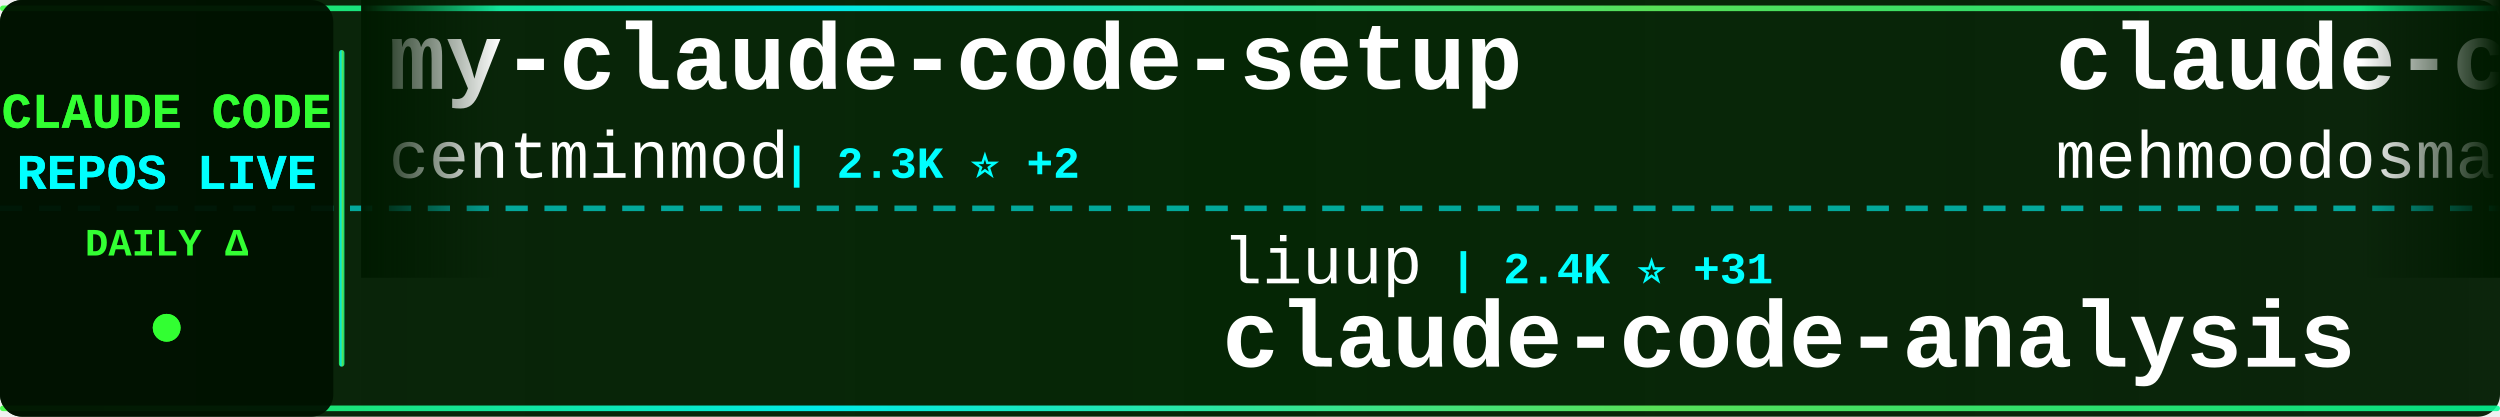
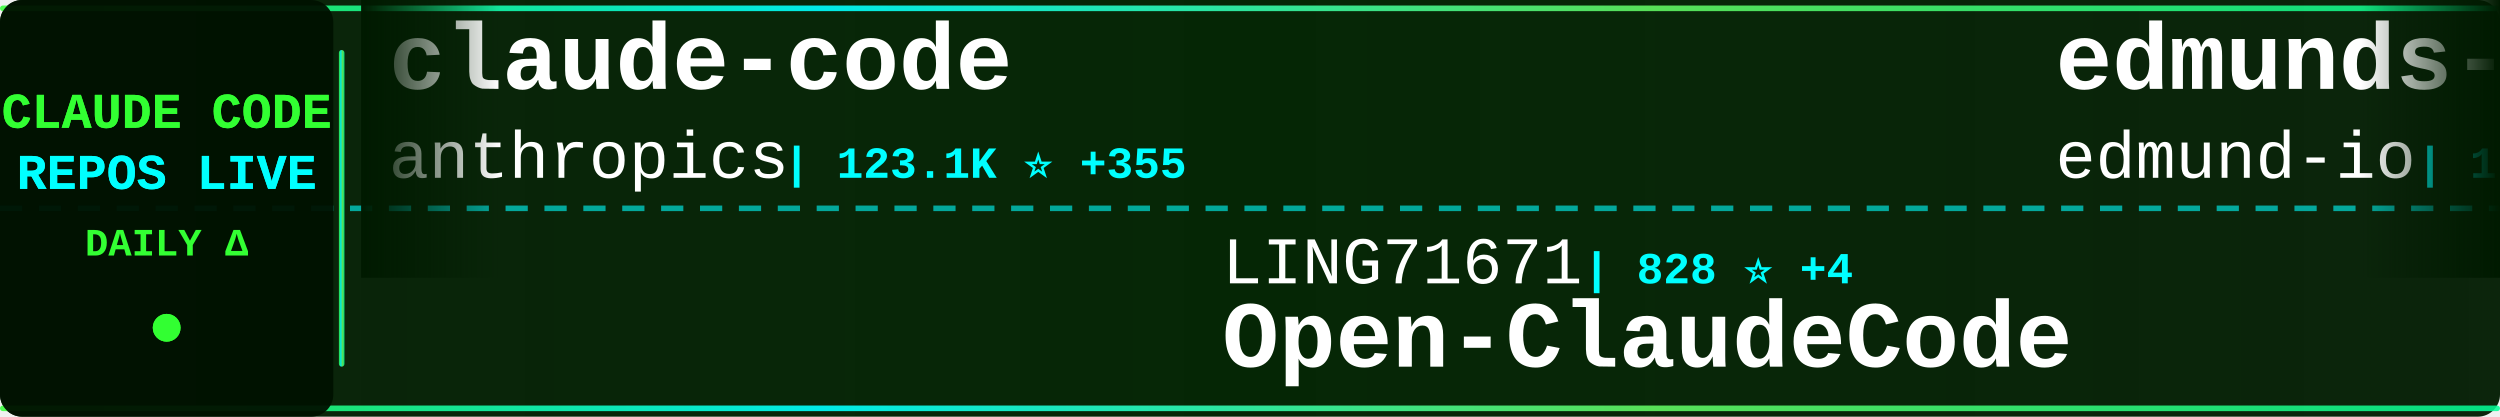
<svg xmlns="http://www.w3.org/2000/svg" width="900" height="150">
  <defs>
    <linearGradient id="tickerBg" x1="0%" y1="0%" x2="100%" y2="0%">
      <stop offset="0%" style="stop-color:#001a00;stop-opacity:0.95" />
      <stop offset="50%" style="stop-color:#002200;stop-opacity:0.98" />
      <stop offset="100%" style="stop-color:#001a00;stop-opacity:0.95" />
    </linearGradient>
    <linearGradient id="borderGrad" x1="0%" y1="0%" x2="100%" y2="0%">
      <stop offset="0%" style="stop-color:#33ff33;stop-opacity:0.85">
        <animate attributeName="stop-opacity" values="0.85;1;0.85" dur="2s" repeatCount="indefinite" />
      </stop>
      <stop offset="33%" style="stop-color:#00ffff;stop-opacity:0.9">
        <animate attributeName="stop-opacity" values="0.9;1;0.9" dur="2.2s" repeatCount="indefinite" />
      </stop>
      <stop offset="66%" style="stop-color:#66ff66;stop-opacity:0.85">
        <animate attributeName="stop-opacity" values="0.85;1;0.85" dur="1.8s" repeatCount="indefinite" />
      </stop>
      <stop offset="100%" style="stop-color:#00ff99;stop-opacity:0.85">
        <animate attributeName="stop-opacity" values="0.85;1;0.85" dur="2s" repeatCount="indefinite" />
      </stop>
    </linearGradient>
    <filter id="textGlow">
      <feGaussianBlur stdDeviation="0.1" result="coloredBlur" />
      <feMerge>
        <feMergeNode in="coloredBlur" />
        <feMergeNode in="SourceGraphic" />
      </feMerge>
    </filter>
    <filter id="metricGlow">
      <feGaussianBlur stdDeviation="0.2" result="coloredBlur" />
      <feMerge>
        <feMergeNode in="coloredBlur" />
        <feMergeNode in="SourceGraphic" />
      </feMerge>
    </filter>
    <linearGradient id="leftFade" x1="0%" y1="0%" x2="100%" y2="0%">
      <stop offset="0%" style="stop-color:#001a00;stop-opacity:1" />
      <stop offset="100%" style="stop-color:#001a00;stop-opacity:0" />
    </linearGradient>
    <linearGradient id="rightFade" x1="0%" y1="0%" x2="100%" y2="0%">
      <stop offset="0%" style="stop-color:#001a00;stop-opacity:0" />
      <stop offset="100%" style="stop-color:#001a00;stop-opacity:1" />
    </linearGradient>
  </defs>
  <rect width="900" height="150" fill="url(#tickerBg)" rx="8" />
  <rect x="0" y="2" width="900" height="2" fill="url(#borderGrad)" rx="1" />
  <rect x="0" y="146" width="900" height="2" fill="url(#borderGrad)" rx="1" />
  <line x1="0" y1="75" x2="900" y2="75" stroke="#00ffff" stroke-width="2" stroke-dasharray="8 6" opacity="0.6" />
  <rect x="0" y="0" width="120" height="150" fill="#001100" opacity="0.95" rx="8" />
  <text x="60" y="46" font-family="'Courier New', monospace" font-size="18" font-weight="bold" fill="#33ff33" text-anchor="middle" filter="url(#textGlow)">
    CLAUDE CODE
  </text>
  <text x="60" y="68" font-family="'Courier New', monospace" font-size="18" font-weight="bold" fill="#00ffff" text-anchor="middle" filter="url(#textGlow)">
    REPOS LIVE
  </text>
  <text x="60" y="92" font-family="'Courier New', monospace" font-size="14" font-weight="bold" fill="#33ff33" text-anchor="middle">
    DAILY Δ
  </text>
  <circle cx="60" cy="118" r="5" fill="#33ff33" filter="url(#metricGlow)">
    <animate attributeName="r" values="4;6;4" dur="1.5s" repeatCount="indefinite" />
    <animate attributeName="opacity" values="0.6;1;0.6" dur="1.5s" repeatCount="indefinite" />
  </circle>
  <rect x="122" y="18" width="2" height="114" fill="url(#borderGrad)" rx="1" />
  <clipPath id="tickerClip">
    <rect x="130" y="0" width="770" height="150" />
  </clipPath>
  <g clip-path="url(#tickerClip)">
    <g id="tickerItems">
      <animateTransform attributeName="transform" attributeType="XML" type="translate" from="0 0" to="-3000 0" dur="54s" repeatCount="indefinite" />
      <g transform="translate(0, 0)">
-         <text x="140" y="32" font-family="'Courier New', monospace" font-size="34" font-weight="bold" fill="#ffffff">my-claude-code-setup</text>
-         <text x="140" y="64" font-family="'Courier New', monospace" font-size="24" font-weight="normal" fill="#ffffff" opacity="1.0">centminmod</text>
-         <text x="282" y="64" font-family="'Courier New', monospace" font-size="16" font-weight="bold" fill="#00ffff"> | 2.3K ⭐ +2</text>
+         <text x="140" y="32" font-family="'Courier New', monospace" font-size="34" font-weight="bold" fill="#ffffff">claude-code</text>
+         <text x="140" y="64" font-family="'Courier New', monospace" font-size="24" font-weight="normal" fill="#ffffff" opacity="1.0">anthropics</text>
+         <text x="282" y="64" font-family="'Courier New', monospace" font-size="16" font-weight="bold" fill="#00ffff"> | 123.1K ⭐ +355</text>
      </g>
      <g transform="translate(300, 0)">
-         <text x="140" y="102" font-family="'Courier New', monospace" font-size="24" font-weight="normal" fill="#ffffff" opacity="1.0">liuup</text>
-         <text x="222" y="102" font-family="'Courier New', monospace" font-size="16" font-weight="bold" fill="#00ffff"> | 2.4K ⭐ +31</text>
-         <text x="140" y="132" font-family="'Courier New', monospace" font-size="34" font-weight="bold" fill="#ffffff">claude-code-analysis</text>
+         <text x="140" y="102" font-family="'Courier New', monospace" font-size="24" font-weight="normal" fill="#ffffff" opacity="1.0">LING71671</text>
+         <text x="270" y="102" font-family="'Courier New', monospace" font-size="16" font-weight="bold" fill="#00ffff"> | 828 ⭐ +4</text>
+         <text x="140" y="132" font-family="'Courier New', monospace" font-size="34" font-weight="bold" fill="#ffffff">Open-ClaudeCode</text>
      </g>
      <g transform="translate(600, 0)">
-         <text x="140" y="32" font-family="'Courier New', monospace" font-size="34" font-weight="bold" fill="#ffffff">claude-code</text>
-         <text x="140" y="64" font-family="'Courier New', monospace" font-size="24" font-weight="normal" fill="#ffffff" opacity="1.0">mehmoodosman</text>
-         <text x="306" y="64" font-family="'Courier New', monospace" font-size="16" font-weight="bold" fill="#00ffff"> | 169 ⭐</text>
+         <text x="140" y="32" font-family="'Courier New', monospace" font-size="34" font-weight="bold" fill="#ffffff">edmunds-claude-code</text>
+         <text x="140" y="64" font-family="'Courier New', monospace" font-size="24" font-weight="normal" fill="#ffffff" opacity="1.0">edmund-io</text>
+         <text x="270" y="64" font-family="'Courier New', monospace" font-size="16" font-weight="bold" fill="#00ffff"> | 1.4K ⭐ +2</text>
      </g>
      <g transform="translate(900, 0)">
-         <text x="140" y="102" font-family="'Courier New', monospace" font-size="24" font-weight="normal" fill="#ffffff" opacity="1.0">guanshan</text>
-         <text x="258" y="102" font-family="'Courier New', monospace" font-size="16" font-weight="bold" fill="#00ffff"> | 59 ⭐</text>
-         <text x="140" y="132" font-family="'Courier New', monospace" font-size="34" font-weight="bold" fill="#ffffff">ClaudeCode</text>
+         <text x="140" y="102" font-family="'Courier New', monospace" font-size="24" font-weight="normal" fill="#ffffff" opacity="1.0">Maciek-roboblog</text>
+         <text x="342" y="102" font-family="'Courier New', monospace" font-size="16" font-weight="bold" fill="#00ffff"> | 8.0K ⭐ +11</text>
+         <text x="140" y="132" font-family="'Courier New', monospace" font-size="34" font-weight="bold" fill="#ffffff">Claude-Code-Usage-Monito...</text>
      </g>
      <g transform="translate(1200, 0)">
-         <text x="140" y="32" font-family="'Courier New', monospace" font-size="34" font-weight="bold" fill="#ffffff">claude-code</text>
-         <text x="140" y="64" font-family="'Courier New', monospace" font-size="24" font-weight="normal" fill="#ffffff" opacity="1.0">claude-code-best</text>
-         <text x="354" y="64" font-family="'Courier New', monospace" font-size="16" font-weight="bold" fill="#00ffff"> | 18.1K ⭐ +81</text>
+         <text x="140" y="32" font-family="'Courier New', monospace" font-size="34" font-weight="bold" fill="#ffffff">claude-code-base-action</text>
+         <text x="140" y="64" font-family="'Courier New', monospace" font-size="24" font-weight="normal" fill="#ffffff" opacity="1.0">anthropics</text>
+         <text x="282" y="64" font-family="'Courier New', monospace" font-size="16" font-weight="bold" fill="#00ffff"> | 821 ⭐ +1</text>
      </g>
      <g transform="translate(1500, 0)">
-         <text x="140" y="102" font-family="'Courier New', monospace" font-size="24" font-weight="normal" fill="#ffffff" opacity="1.0">chiragjoshi12</text>
-         <text x="318" y="102" font-family="'Courier New', monospace" font-size="16" font-weight="bold" fill="#00ffff"> | 200 ⭐ +3</text>
+         <text x="140" y="102" font-family="'Courier New', monospace" font-size="24" font-weight="normal" fill="#ffffff" opacity="1.0">claude-code-best</text>
+         <text x="354" y="102" font-family="'Courier New', monospace" font-size="16" font-weight="bold" fill="#00ffff"> | 18.1K ⭐ +72</text>
        <text x="140" y="132" font-family="'Courier New', monospace" font-size="34" font-weight="bold" fill="#ffffff">claude-code</text>
      </g>
      <g transform="translate(1800, 0)">
-         <text x="140" y="32" font-family="'Courier New', monospace" font-size="34" font-weight="bold" fill="#ffffff">collection-claude-code-s...</text>
-         <text x="140" y="64" font-family="'Courier New', monospace" font-size="24" font-weight="normal" fill="#ffffff" opacity="1.0">chauncygu</text>
-         <text x="270" y="64" font-family="'Courier New', monospace" font-size="16" font-weight="bold" fill="#00ffff"> | 2.4K ⭐ +12</text>
+         <text x="140" y="32" font-family="'Courier New', monospace" font-size="34" font-weight="bold" fill="#ffffff">claude-code-prompts</text>
+         <text x="140" y="64" font-family="'Courier New', monospace" font-size="24" font-weight="normal" fill="#ffffff" opacity="1.0">repowise-dev</text>
+         <text x="306" y="64" font-family="'Courier New', monospace" font-size="16" font-weight="bold" fill="#00ffff"> | 999 ⭐ +1</text>
      </g>
      <g transform="translate(2100, 0)">
-         <text x="140" y="102" font-family="'Courier New', monospace" font-size="24" font-weight="normal" fill="#ffffff" opacity="1.0">Piebald-AI</text>
-         <text x="282" y="102" font-family="'Courier New', monospace" font-size="16" font-weight="bold" fill="#00ffff"> | 10.2K ⭐ +41</text>
-         <text x="140" y="132" font-family="'Courier New', monospace" font-size="34" font-weight="bold" fill="#ffffff">claude-code-system-promp...</text>
+         <text x="140" y="102" font-family="'Courier New', monospace" font-size="24" font-weight="normal" fill="#ffffff" opacity="1.0">SeemSeam</text>
+         <text x="258" y="102" font-family="'Courier New', monospace" font-size="16" font-weight="bold" fill="#00ffff"> | 2.6K ⭐ +14</text>
+         <text x="140" y="132" font-family="'Courier New', monospace" font-size="34" font-weight="bold" fill="#ffffff">claude_codex_bridge</text>
      </g>
      <g transform="translate(2400, 0)">
-         <text x="140" y="32" font-family="'Courier New', monospace" font-size="34" font-weight="bold" fill="#ffffff">sc-claude-code-files</text>
-         <text x="140" y="64" font-family="'Courier New', monospace" font-size="24" font-weight="normal" fill="#ffffff" opacity="1.0">https-deeplearning-ai</text>
-         <text x="414" y="64" font-family="'Courier New', monospace" font-size="16" font-weight="bold" fill="#00ffff"> | 509 ⭐</text>
+         <text x="140" y="32" font-family="'Courier New', monospace" font-size="34" font-weight="bold" fill="#ffffff">Claude-Code</text>
+         <text x="140" y="64" font-family="'Courier New', monospace" font-size="24" font-weight="normal" fill="#ffffff" opacity="1.0">pengchengneo</text>
+         <text x="306" y="64" font-family="'Courier New', monospace" font-size="16" font-weight="bold" fill="#00ffff"> | 1.3K ⭐ +6</text>
      </g>
      <g transform="translate(2700, 0)">
-         <text x="140" y="102" font-family="'Courier New', monospace" font-size="24" font-weight="normal" fill="#ffffff" opacity="1.0">andrew-kramer-inno</text>
-         <text x="378" y="102" font-family="'Courier New', monospace" font-size="16" font-weight="bold" fill="#00ffff"> | 587 ⭐</text>
-         <text x="140" y="132" font-family="'Courier New', monospace" font-size="34" font-weight="bold" fill="#ffffff">claude-code-source-build</text>
+         <text x="140" y="102" font-family="'Courier New', monospace" font-size="24" font-weight="normal" fill="#ffffff" opacity="1.0">farion1231</text>
+         <text x="282" y="102" font-family="'Courier New', monospace" font-size="16" font-weight="bold" fill="#00ffff"> | 69.2K ⭐ +1.2K</text>
+         <text x="140" y="132" font-family="'Courier New', monospace" font-size="34" font-weight="bold" fill="#ffffff">cc-switch</text>
      </g>
      <g transform="translate(3000, 0)">
-         <text x="140" y="32" font-family="'Courier New', monospace" font-size="34" font-weight="bold" fill="#ffffff">my-claude-code-setup</text>
-         <text x="140" y="64" font-family="'Courier New', monospace" font-size="24" font-weight="normal" fill="#ffffff" opacity="1.0">centminmod</text>
-         <text x="282" y="64" font-family="'Courier New', monospace" font-size="16" font-weight="bold" fill="#00ffff"> | 2.3K ⭐ +2</text>
+         <text x="140" y="32" font-family="'Courier New', monospace" font-size="34" font-weight="bold" fill="#ffffff">claude-code</text>
+         <text x="140" y="64" font-family="'Courier New', monospace" font-size="24" font-weight="normal" fill="#ffffff" opacity="1.0">anthropics</text>
+         <text x="282" y="64" font-family="'Courier New', monospace" font-size="16" font-weight="bold" fill="#00ffff"> | 123.1K ⭐ +355</text>
      </g>
      <g transform="translate(3300, 0)">
-         <text x="140" y="102" font-family="'Courier New', monospace" font-size="24" font-weight="normal" fill="#ffffff" opacity="1.0">liuup</text>
-         <text x="222" y="102" font-family="'Courier New', monospace" font-size="16" font-weight="bold" fill="#00ffff"> | 2.4K ⭐ +31</text>
-         <text x="140" y="132" font-family="'Courier New', monospace" font-size="34" font-weight="bold" fill="#ffffff">claude-code-analysis</text>
+         <text x="140" y="102" font-family="'Courier New', monospace" font-size="24" font-weight="normal" fill="#ffffff" opacity="1.0">LING71671</text>
+         <text x="270" y="102" font-family="'Courier New', monospace" font-size="16" font-weight="bold" fill="#00ffff"> | 828 ⭐ +4</text>
+         <text x="140" y="132" font-family="'Courier New', monospace" font-size="34" font-weight="bold" fill="#ffffff">Open-ClaudeCode</text>
      </g>
      <g transform="translate(3600, 0)">
-         <text x="140" y="32" font-family="'Courier New', monospace" font-size="34" font-weight="bold" fill="#ffffff">claude-code</text>
-         <text x="140" y="64" font-family="'Courier New', monospace" font-size="24" font-weight="normal" fill="#ffffff" opacity="1.0">mehmoodosman</text>
-         <text x="306" y="64" font-family="'Courier New', monospace" font-size="16" font-weight="bold" fill="#00ffff"> | 169 ⭐</text>
+         <text x="140" y="32" font-family="'Courier New', monospace" font-size="34" font-weight="bold" fill="#ffffff">edmunds-claude-code</text>
+         <text x="140" y="64" font-family="'Courier New', monospace" font-size="24" font-weight="normal" fill="#ffffff" opacity="1.0">edmund-io</text>
+         <text x="270" y="64" font-family="'Courier New', monospace" font-size="16" font-weight="bold" fill="#00ffff"> | 1.4K ⭐ +2</text>
      </g>
      <g transform="translate(3900, 0)">
-         <text x="140" y="102" font-family="'Courier New', monospace" font-size="24" font-weight="normal" fill="#ffffff" opacity="1.0">guanshan</text>
-         <text x="258" y="102" font-family="'Courier New', monospace" font-size="16" font-weight="bold" fill="#00ffff"> | 59 ⭐</text>
-         <text x="140" y="132" font-family="'Courier New', monospace" font-size="34" font-weight="bold" fill="#ffffff">ClaudeCode</text>
+         <text x="140" y="102" font-family="'Courier New', monospace" font-size="24" font-weight="normal" fill="#ffffff" opacity="1.0">Maciek-roboblog</text>
+         <text x="342" y="102" font-family="'Courier New', monospace" font-size="16" font-weight="bold" fill="#00ffff"> | 8.0K ⭐ +11</text>
+         <text x="140" y="132" font-family="'Courier New', monospace" font-size="34" font-weight="bold" fill="#ffffff">Claude-Code-Usage-Monito...</text>
      </g>
    </g>
  </g>
  <rect x="130" y="0" width="50" height="100" fill="url(#leftFade)" />
  <rect x="850" y="0" width="50" height="100" fill="url(#rightFade)" />
</svg>
